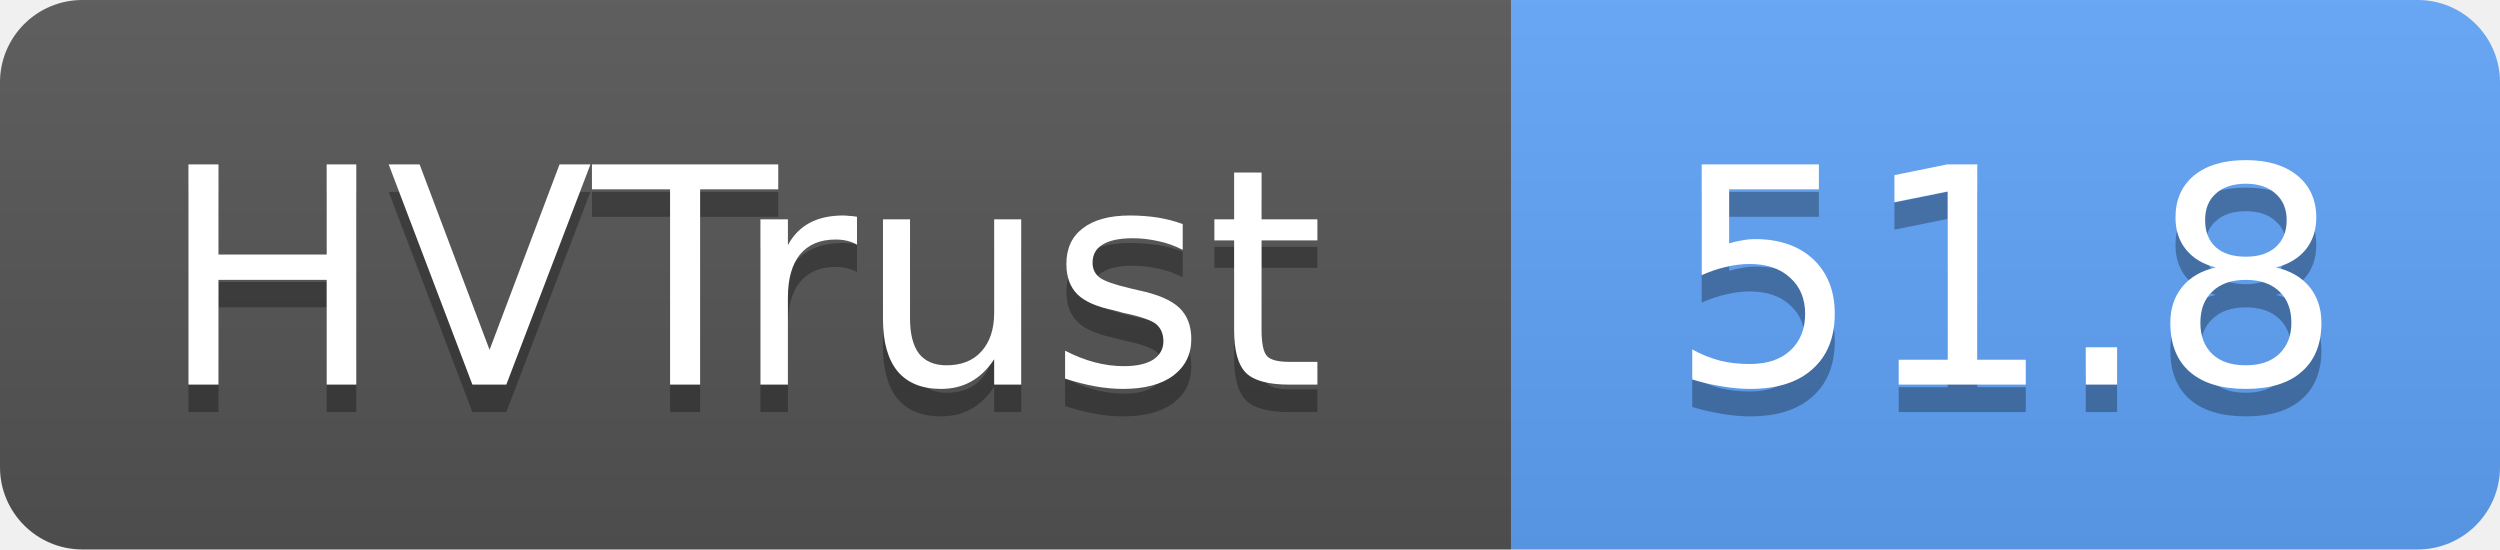
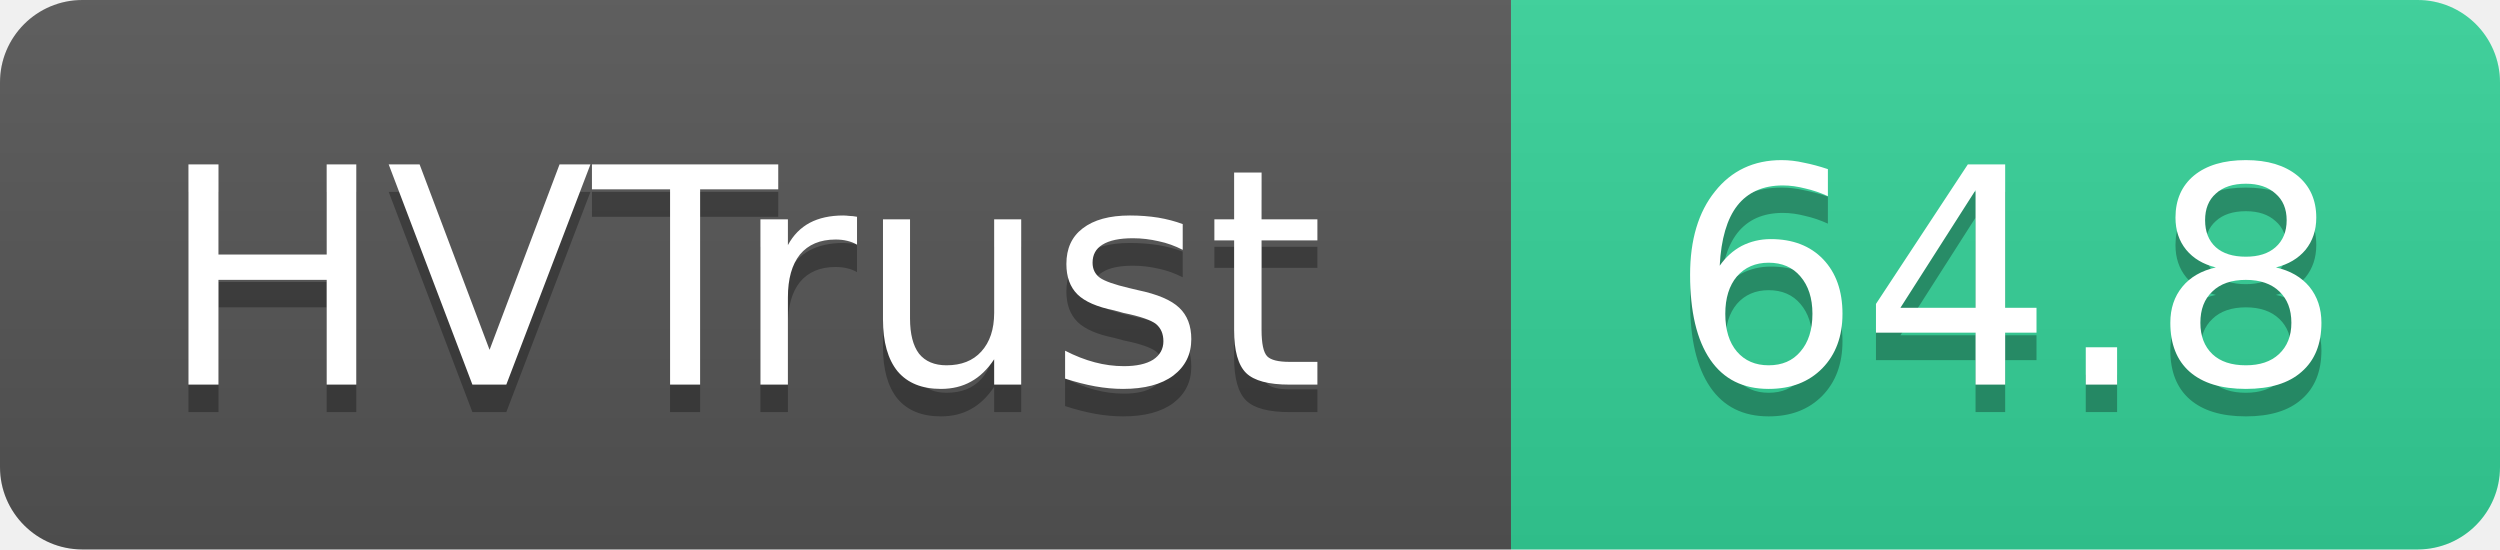
- <svg xmlns="http://www.w3.org/2000/svg" width="91" height="20" role="img" aria-label="HVTrust: 51.8">
+ <svg xmlns="http://www.w3.org/2000/svg" width="91" height="20" role="img" aria-label="HVTrust: 64.8">
  <linearGradient id="s" x2="0" y2="100%">
    <stop offset="0" stop-color="#bbb" stop-opacity=".1" />
    <stop offset="1" stop-opacity=".1" />
  </linearGradient>
  <clipPath id="r">
    <rect width="91" height="20" rx="3" fill="#fff" />
  </clipPath>
  <g clip-path="url(#r)">
    <rect width="55" height="20" fill="#555" />
-     <rect x="55" width="36" height="20" fill="#60a5fa" />
+     <rect x="55" width="36" height="20" fill="#34d399" />
    <rect width="91" height="20" fill="url(#s)" />
  </g>
  <g fill="#fff" text-anchor="middle" font-family="Verdana,Geneva,DejaVu Sans,sans-serif" text-rendering="geometricPrecision" font-size="11">
    <text x="27" y="15" fill="#010101" fill-opacity=".3">HVTrust</text>
    <text x="27" y="14">HVTrust</text>
-     <text x="73" y="15" fill="#010101" fill-opacity=".3">51.8</text>
-     <text x="73" y="14">51.8</text>
+     <text x="73" y="15" fill="#010101" fill-opacity=".3">64.8</text>
+     <text x="73" y="14">64.8</text>
  </g>
</svg>
